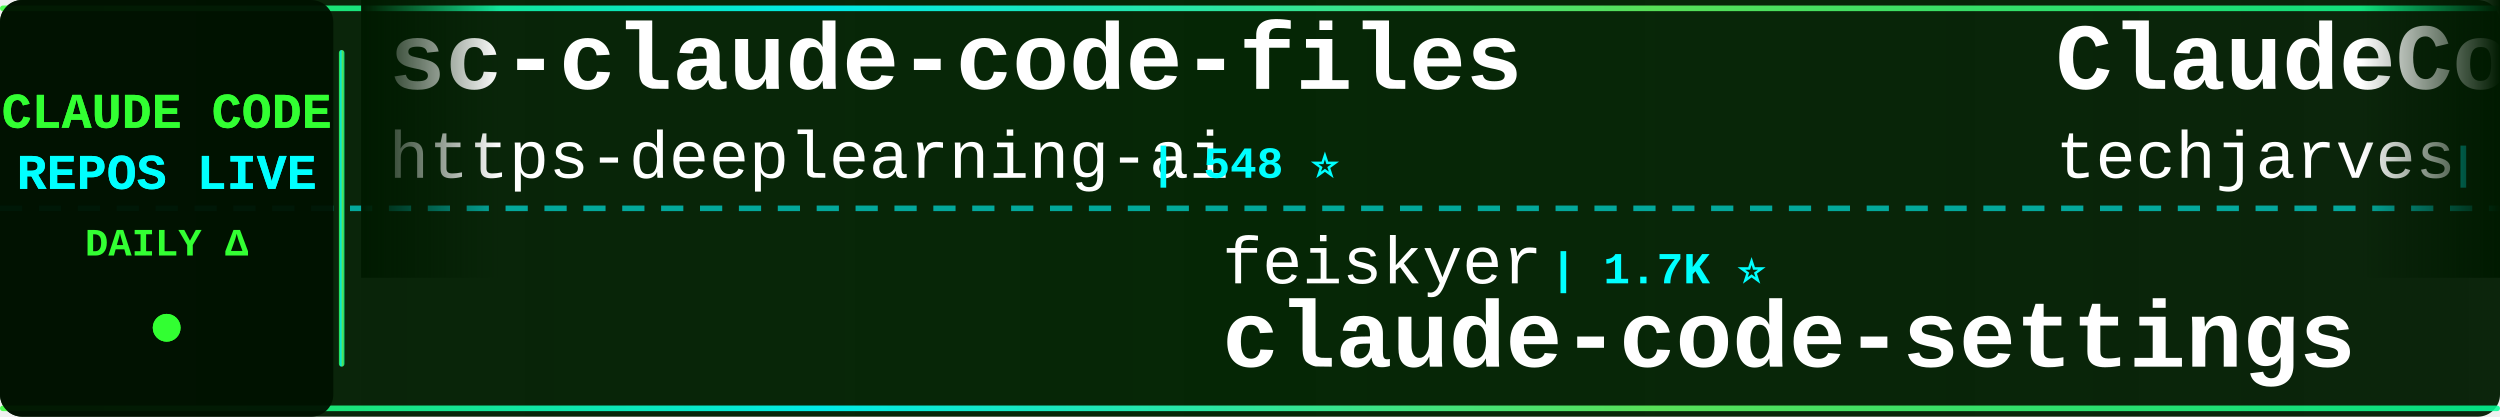
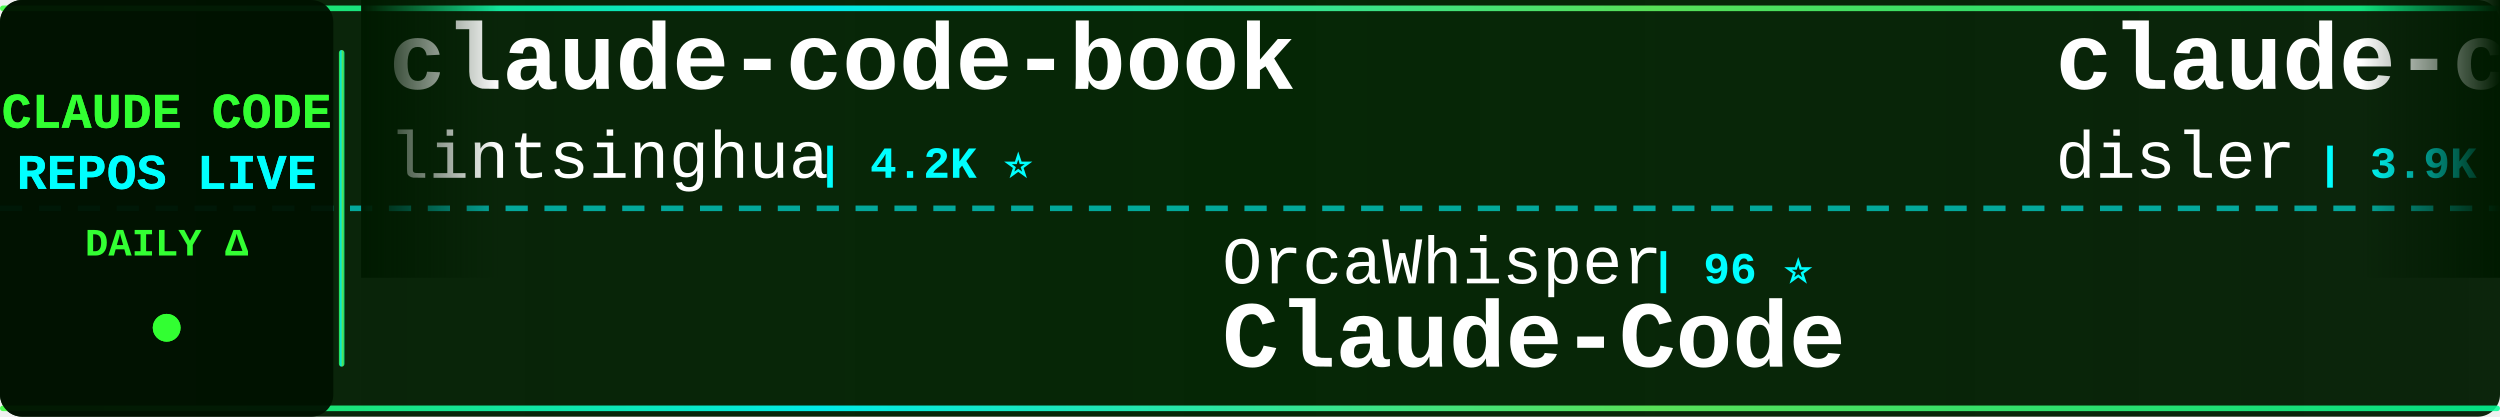
<svg xmlns="http://www.w3.org/2000/svg" width="900" height="150">
  <defs>
    <linearGradient id="tickerBg" x1="0%" y1="0%" x2="100%" y2="0%">
      <stop offset="0%" style="stop-color:#001a00;stop-opacity:0.95" />
      <stop offset="50%" style="stop-color:#002200;stop-opacity:0.98" />
      <stop offset="100%" style="stop-color:#001a00;stop-opacity:0.95" />
    </linearGradient>
    <linearGradient id="borderGrad" x1="0%" y1="0%" x2="100%" y2="0%">
      <stop offset="0%" style="stop-color:#33ff33;stop-opacity:0.85">
        <animate attributeName="stop-opacity" values="0.85;1;0.85" dur="2s" repeatCount="indefinite" />
      </stop>
      <stop offset="33%" style="stop-color:#00ffff;stop-opacity:0.9">
        <animate attributeName="stop-opacity" values="0.9;1;0.9" dur="2.2s" repeatCount="indefinite" />
      </stop>
      <stop offset="66%" style="stop-color:#66ff66;stop-opacity:0.85">
        <animate attributeName="stop-opacity" values="0.85;1;0.85" dur="1.8s" repeatCount="indefinite" />
      </stop>
      <stop offset="100%" style="stop-color:#00ff99;stop-opacity:0.85">
        <animate attributeName="stop-opacity" values="0.85;1;0.85" dur="2s" repeatCount="indefinite" />
      </stop>
    </linearGradient>
    <filter id="textGlow">
      <feGaussianBlur stdDeviation="0.1" result="coloredBlur" />
      <feMerge>
        <feMergeNode in="coloredBlur" />
        <feMergeNode in="SourceGraphic" />
      </feMerge>
    </filter>
    <filter id="metricGlow">
      <feGaussianBlur stdDeviation="0.2" result="coloredBlur" />
      <feMerge>
        <feMergeNode in="coloredBlur" />
        <feMergeNode in="SourceGraphic" />
      </feMerge>
    </filter>
    <linearGradient id="leftFade" x1="0%" y1="0%" x2="100%" y2="0%">
      <stop offset="0%" style="stop-color:#001a00;stop-opacity:1" />
      <stop offset="100%" style="stop-color:#001a00;stop-opacity:0" />
    </linearGradient>
    <linearGradient id="rightFade" x1="0%" y1="0%" x2="100%" y2="0%">
      <stop offset="0%" style="stop-color:#001a00;stop-opacity:0" />
      <stop offset="100%" style="stop-color:#001a00;stop-opacity:1" />
    </linearGradient>
  </defs>
  <rect width="900" height="150" fill="url(#tickerBg)" rx="8" />
  <rect x="0" y="2" width="900" height="2" fill="url(#borderGrad)" rx="1" />
  <rect x="0" y="146" width="900" height="2" fill="url(#borderGrad)" rx="1" />
  <line x1="0" y1="75" x2="900" y2="75" stroke="#00ffff" stroke-width="2" stroke-dasharray="8 6" opacity="0.6" />
  <rect x="0" y="0" width="120" height="150" fill="#001100" opacity="0.95" rx="8" />
  <text x="60" y="46" font-family="'Courier New', monospace" font-size="18" font-weight="bold" fill="#33ff33" text-anchor="middle" filter="url(#textGlow)">
    CLAUDE CODE
  </text>
  <text x="60" y="68" font-family="'Courier New', monospace" font-size="18" font-weight="bold" fill="#00ffff" text-anchor="middle" filter="url(#textGlow)">
    REPOS LIVE
  </text>
  <text x="60" y="92" font-family="'Courier New', monospace" font-size="14" font-weight="bold" fill="#33ff33" text-anchor="middle">
    DAILY Δ
  </text>
  <circle cx="60" cy="118" r="5" fill="#33ff33" filter="url(#metricGlow)">
    <animate attributeName="r" values="4;6;4" dur="1.5s" repeatCount="indefinite" />
    <animate attributeName="opacity" values="0.6;1;0.6" dur="1.5s" repeatCount="indefinite" />
  </circle>
  <rect x="122" y="18" width="2" height="114" fill="url(#borderGrad)" rx="1" />
  <clipPath id="tickerClip">
    <rect x="130" y="0" width="770" height="150" />
  </clipPath>
  <g clip-path="url(#tickerClip)">
    <g id="tickerItems">
      <animateTransform attributeName="transform" attributeType="XML" type="translate" from="0 0" to="-3000 0" dur="54s" repeatCount="indefinite" />
      <g transform="translate(0, 0)">
-         <text x="140" y="32" font-family="'Courier New', monospace" font-size="34" font-weight="bold" fill="#ffffff">sc-claude-code-files</text>
-         <text x="140" y="64" font-family="'Courier New', monospace" font-size="24" font-weight="normal" fill="#ffffff" opacity="1.0">https-deeplearning-ai</text>
-         <text x="414" y="64" font-family="'Courier New', monospace" font-size="16" font-weight="bold" fill="#00ffff"> | 548 ⭐</text>
+         <text x="140" y="32" font-family="'Courier New', monospace" font-size="34" font-weight="bold" fill="#ffffff">claude-code-book</text>
+         <text x="140" y="64" font-family="'Courier New', monospace" font-size="24" font-weight="normal" fill="#ffffff" opacity="1.0">lintsinghua</text>
+         <text x="294" y="64" font-family="'Courier New', monospace" font-size="16" font-weight="bold" fill="#00ffff"> | 4.2K ⭐</text>
      </g>
      <g transform="translate(300, 0)">
-         <text x="140" y="102" font-family="'Courier New', monospace" font-size="24" font-weight="normal" fill="#ffffff" opacity="1.0">feiskyer</text>
-         <text x="258" y="102" font-family="'Courier New', monospace" font-size="16" font-weight="bold" fill="#00ffff"> | 1.7K ⭐</text>
-         <text x="140" y="132" font-family="'Courier New', monospace" font-size="34" font-weight="bold" fill="#ffffff">claude-code-settings</text>
+         <text x="140" y="102" font-family="'Courier New', monospace" font-size="24" font-weight="normal" fill="#ffffff" opacity="1.0">OrcaWhisper</text>
+         <text x="294" y="102" font-family="'Courier New', monospace" font-size="16" font-weight="bold" fill="#00ffff"> | 96 ⭐</text>
+         <text x="140" y="132" font-family="'Courier New', monospace" font-size="34" font-weight="bold" fill="#ffffff">Claude-Code</text>
      </g>
      <g transform="translate(600, 0)">
-         <text x="140" y="32" font-family="'Courier New', monospace" font-size="34" font-weight="bold" fill="#ffffff">ClaudeCode-Portable</text>
-         <text x="140" y="64" font-family="'Courier New', monospace" font-size="24" font-weight="normal" fill="#ffffff" opacity="1.0">techjarves</text>
-         <text x="282" y="64" font-family="'Courier New', monospace" font-size="16" font-weight="bold" fill="#00ffff"> | 1.4K ⭐ +5</text>
+         <text x="140" y="32" font-family="'Courier New', monospace" font-size="34" font-weight="bold" fill="#ffffff">claude-code-hooks-master...</text>
+         <text x="140" y="64" font-family="'Courier New', monospace" font-size="24" font-weight="normal" fill="#ffffff" opacity="1.0">disler</text>
+         <text x="234" y="64" font-family="'Courier New', monospace" font-size="16" font-weight="bold" fill="#00ffff"> | 3.9K ⭐</text>
      </g>
      <g transform="translate(900, 0)">
-         <text x="140" y="102" font-family="'Courier New', monospace" font-size="24" font-weight="normal" fill="#ffffff" opacity="1.0">Pimzino</text>
-         <text x="246" y="102" font-family="'Courier New', monospace" font-size="16" font-weight="bold" fill="#00ffff"> | 3.9K ⭐</text>
-         <text x="140" y="132" font-family="'Courier New', monospace" font-size="34" font-weight="bold" fill="#ffffff">claude-code-spec-workflo...</text>
+         <text x="140" y="102" font-family="'Courier New', monospace" font-size="24" font-weight="normal" fill="#ffffff" opacity="1.0">AICoderTudou</text>
+         <text x="306" y="102" font-family="'Courier New', monospace" font-size="16" font-weight="bold" fill="#00ffff"> | 494 ⭐</text>
+         <text x="140" y="132" font-family="'Courier New', monospace" font-size="34" font-weight="bold" fill="#ffffff">claude-code-tudou</text>
      </g>
      <g transform="translate(1200, 0)">
-         <text x="140" y="32" font-family="'Courier New', monospace" font-size="34" font-weight="bold" fill="#ffffff">claude-code-source</text>
-         <text x="140" y="64" font-family="'Courier New', monospace" font-size="24" font-weight="normal" fill="#ffffff" opacity="1.0">hangsman</text>
-         <text x="258" y="64" font-family="'Courier New', monospace" font-size="16" font-weight="bold" fill="#00ffff"> | 794 ⭐</text>
+         <text x="140" y="32" font-family="'Courier New', monospace" font-size="34" font-weight="bold" fill="#ffffff">claude-code-telegram</text>
+         <text x="140" y="64" font-family="'Courier New', monospace" font-size="24" font-weight="normal" fill="#ffffff" opacity="1.0">overwirehq</text>
+         <text x="282" y="64" font-family="'Courier New', monospace" font-size="16" font-weight="bold" fill="#00ffff"> | 2.8K ⭐ +1</text>
      </g>
      <g transform="translate(1500, 0)">
-         <text x="140" y="102" font-family="'Courier New', monospace" font-size="24" font-weight="normal" fill="#ffffff" opacity="1.0">lintsinghua</text>
-         <text x="294" y="102" font-family="'Courier New', monospace" font-size="16" font-weight="bold" fill="#00ffff"> | 4.2K ⭐ +4</text>
-         <text x="140" y="132" font-family="'Courier New', monospace" font-size="34" font-weight="bold" fill="#ffffff">claude-code-book</text>
+         <text x="140" y="102" font-family="'Courier New', monospace" font-size="24" font-weight="normal" fill="#ffffff" opacity="1.0">shareAI-lab</text>
+         <text x="294" y="102" font-family="'Courier New', monospace" font-size="16" font-weight="bold" fill="#00ffff"> | 76.8K ⭐ +30</text>
+         <text x="140" y="132" font-family="'Courier New', monospace" font-size="34" font-weight="bold" fill="#ffffff">learn-claude-code</text>
      </g>
      <g transform="translate(1800, 0)">
-         <text x="140" y="32" font-family="'Courier New', monospace" font-size="34" font-weight="bold" fill="#ffffff">claude-code</text>
-         <text x="140" y="64" font-family="'Courier New', monospace" font-size="24" font-weight="normal" fill="#ffffff" opacity="1.0">claude-code-best</text>
-         <text x="354" y="64" font-family="'Courier New', monospace" font-size="16" font-weight="bold" fill="#00ffff"> | 22.5K ⭐ +5</text>
+         <text x="140" y="32" font-family="'Courier New', monospace" font-size="34" font-weight="bold" fill="#ffffff">claude-code-spec-workflo...</text>
+         <text x="140" y="64" font-family="'Courier New', monospace" font-size="24" font-weight="normal" fill="#ffffff" opacity="1.0">Pimzino</text>
+         <text x="246" y="64" font-family="'Courier New', monospace" font-size="16" font-weight="bold" fill="#00ffff"> | 3.9K ⭐</text>
      </g>
      <g transform="translate(2100, 0)">
-         <text x="140" y="102" font-family="'Courier New', monospace" font-size="24" font-weight="normal" fill="#ffffff" opacity="1.0">andrew-kramer-inno</text>
-         <text x="378" y="102" font-family="'Courier New', monospace" font-size="16" font-weight="bold" fill="#00ffff"> | 596 ⭐</text>
-         <text x="140" y="132" font-family="'Courier New', monospace" font-size="34" font-weight="bold" fill="#ffffff">claude-code-source-build</text>
+         <text x="140" y="102" font-family="'Courier New', monospace" font-size="24" font-weight="normal" fill="#ffffff" opacity="1.0">jarmuine</text>
+         <text x="258" y="102" font-family="'Courier New', monospace" font-size="16" font-weight="bold" fill="#00ffff"> | 2.3K ⭐</text>
+         <text x="140" y="132" font-family="'Courier New', monospace" font-size="34" font-weight="bold" fill="#ffffff">claude-code</text>
      </g>
      <g transform="translate(2400, 0)">
-         <text x="140" y="32" font-family="'Courier New', monospace" font-size="34" font-weight="bold" fill="#ffffff">claude-code-system-promp...</text>
-         <text x="140" y="64" font-family="'Courier New', monospace" font-size="24" font-weight="normal" fill="#ffffff" opacity="1.0">Piebald-AI</text>
-         <text x="282" y="64" font-family="'Courier New', monospace" font-size="16" font-weight="bold" fill="#00ffff"> | 12.7K ⭐ +3</text>
+         <text x="140" y="32" font-family="'Courier New', monospace" font-size="34" font-weight="bold" fill="#ffffff">oh-my-claudecode</text>
+         <text x="140" y="64" font-family="'Courier New', monospace" font-size="24" font-weight="normal" fill="#ffffff" opacity="1.0">Yeachan-Heo</text>
+         <text x="294" y="64" font-family="'Courier New', monospace" font-size="16" font-weight="bold" fill="#00ffff"> | 39.2K ⭐ +3</text>
      </g>
      <g transform="translate(2700, 0)">
-         <text x="140" y="102" font-family="'Courier New', monospace" font-size="24" font-weight="normal" fill="#ffffff" opacity="1.0">FlorianBruniaux</text>
-         <text x="342" y="102" font-family="'Courier New', monospace" font-size="16" font-weight="bold" fill="#00ffff"> | 6.0K ⭐</text>
-         <text x="140" y="132" font-family="'Courier New', monospace" font-size="34" font-weight="bold" fill="#ffffff">claude-code-ultimate-gui...</text>
+         <text x="140" y="102" font-family="'Courier New', monospace" font-size="24" font-weight="normal" fill="#ffffff" opacity="1.0">OneRedOak</text>
+         <text x="270" y="102" font-family="'Courier New', monospace" font-size="16" font-weight="bold" fill="#00ffff"> | 3.9K ⭐</text>
+         <text x="140" y="132" font-family="'Courier New', monospace" font-size="34" font-weight="bold" fill="#ffffff">claude-code-workflows</text>
      </g>
      <g transform="translate(3000, 0)">
-         <text x="140" y="32" font-family="'Courier New', monospace" font-size="34" font-weight="bold" fill="#ffffff">sc-claude-code-files</text>
-         <text x="140" y="64" font-family="'Courier New', monospace" font-size="24" font-weight="normal" fill="#ffffff" opacity="1.0">https-deeplearning-ai</text>
-         <text x="414" y="64" font-family="'Courier New', monospace" font-size="16" font-weight="bold" fill="#00ffff"> | 548 ⭐</text>
+         <text x="140" y="32" font-family="'Courier New', monospace" font-size="34" font-weight="bold" fill="#ffffff">claude-code-book</text>
+         <text x="140" y="64" font-family="'Courier New', monospace" font-size="24" font-weight="normal" fill="#ffffff" opacity="1.0">lintsinghua</text>
+         <text x="294" y="64" font-family="'Courier New', monospace" font-size="16" font-weight="bold" fill="#00ffff"> | 4.2K ⭐</text>
      </g>
      <g transform="translate(3300, 0)">
-         <text x="140" y="102" font-family="'Courier New', monospace" font-size="24" font-weight="normal" fill="#ffffff" opacity="1.0">feiskyer</text>
-         <text x="258" y="102" font-family="'Courier New', monospace" font-size="16" font-weight="bold" fill="#00ffff"> | 1.7K ⭐</text>
-         <text x="140" y="132" font-family="'Courier New', monospace" font-size="34" font-weight="bold" fill="#ffffff">claude-code-settings</text>
+         <text x="140" y="102" font-family="'Courier New', monospace" font-size="24" font-weight="normal" fill="#ffffff" opacity="1.0">OrcaWhisper</text>
+         <text x="294" y="102" font-family="'Courier New', monospace" font-size="16" font-weight="bold" fill="#00ffff"> | 96 ⭐</text>
+         <text x="140" y="132" font-family="'Courier New', monospace" font-size="34" font-weight="bold" fill="#ffffff">Claude-Code</text>
      </g>
      <g transform="translate(3600, 0)">
-         <text x="140" y="32" font-family="'Courier New', monospace" font-size="34" font-weight="bold" fill="#ffffff">ClaudeCode-Portable</text>
-         <text x="140" y="64" font-family="'Courier New', monospace" font-size="24" font-weight="normal" fill="#ffffff" opacity="1.0">techjarves</text>
-         <text x="282" y="64" font-family="'Courier New', monospace" font-size="16" font-weight="bold" fill="#00ffff"> | 1.4K ⭐ +5</text>
+         <text x="140" y="32" font-family="'Courier New', monospace" font-size="34" font-weight="bold" fill="#ffffff">claude-code-hooks-master...</text>
+         <text x="140" y="64" font-family="'Courier New', monospace" font-size="24" font-weight="normal" fill="#ffffff" opacity="1.0">disler</text>
+         <text x="234" y="64" font-family="'Courier New', monospace" font-size="16" font-weight="bold" fill="#00ffff"> | 3.9K ⭐</text>
      </g>
      <g transform="translate(3900, 0)">
-         <text x="140" y="102" font-family="'Courier New', monospace" font-size="24" font-weight="normal" fill="#ffffff" opacity="1.0">Pimzino</text>
-         <text x="246" y="102" font-family="'Courier New', monospace" font-size="16" font-weight="bold" fill="#00ffff"> | 3.9K ⭐</text>
-         <text x="140" y="132" font-family="'Courier New', monospace" font-size="34" font-weight="bold" fill="#ffffff">claude-code-spec-workflo...</text>
+         <text x="140" y="102" font-family="'Courier New', monospace" font-size="24" font-weight="normal" fill="#ffffff" opacity="1.0">AICoderTudou</text>
+         <text x="306" y="102" font-family="'Courier New', monospace" font-size="16" font-weight="bold" fill="#00ffff"> | 494 ⭐</text>
+         <text x="140" y="132" font-family="'Courier New', monospace" font-size="34" font-weight="bold" fill="#ffffff">claude-code-tudou</text>
      </g>
    </g>
  </g>
  <rect x="130" y="0" width="50" height="100" fill="url(#leftFade)" />
  <rect x="850" y="0" width="50" height="100" fill="url(#rightFade)" />
</svg>
